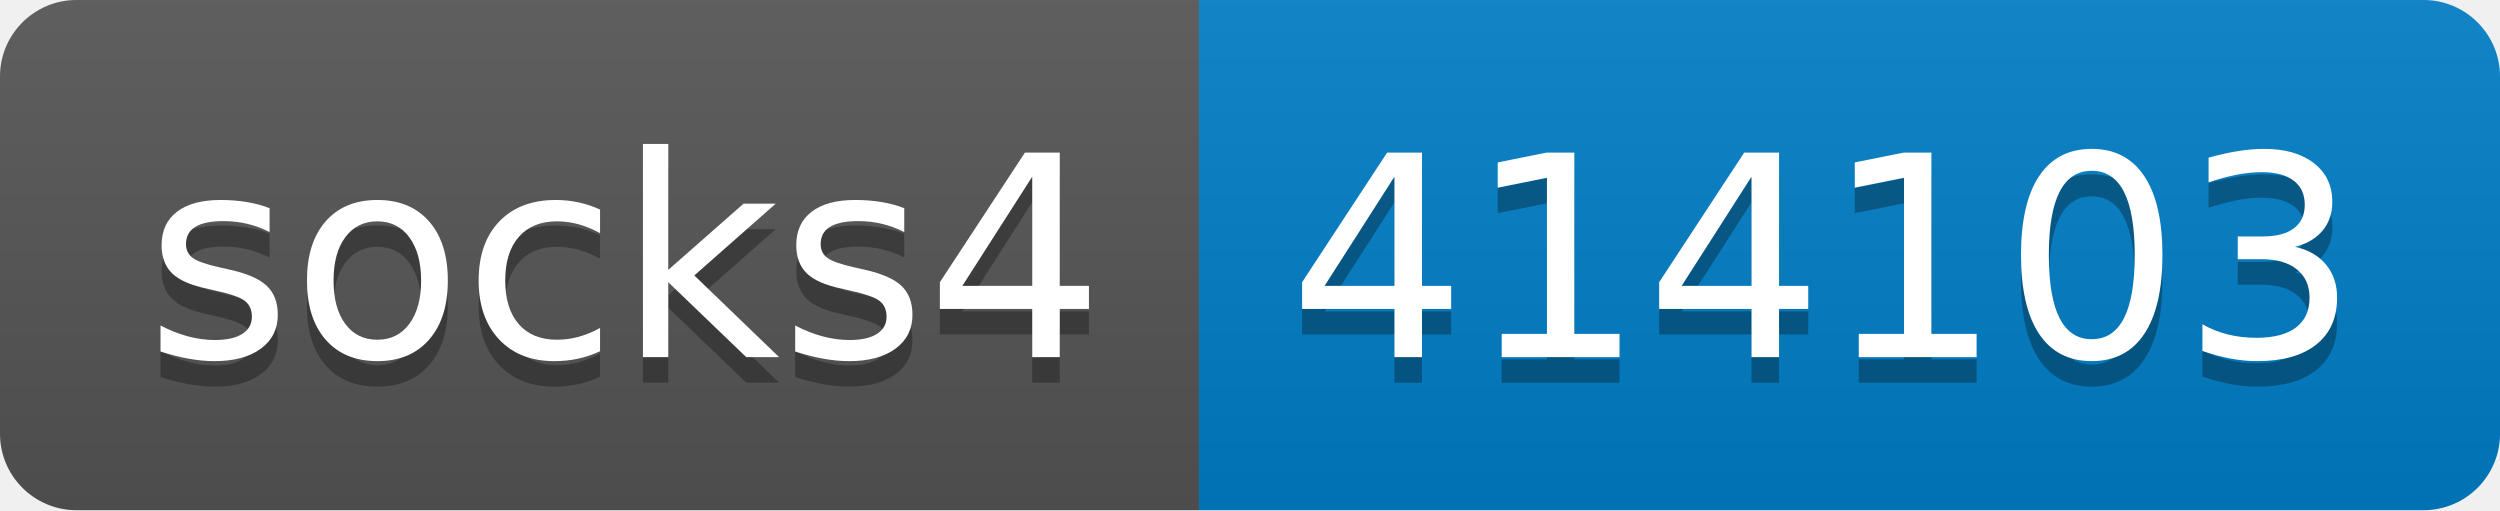
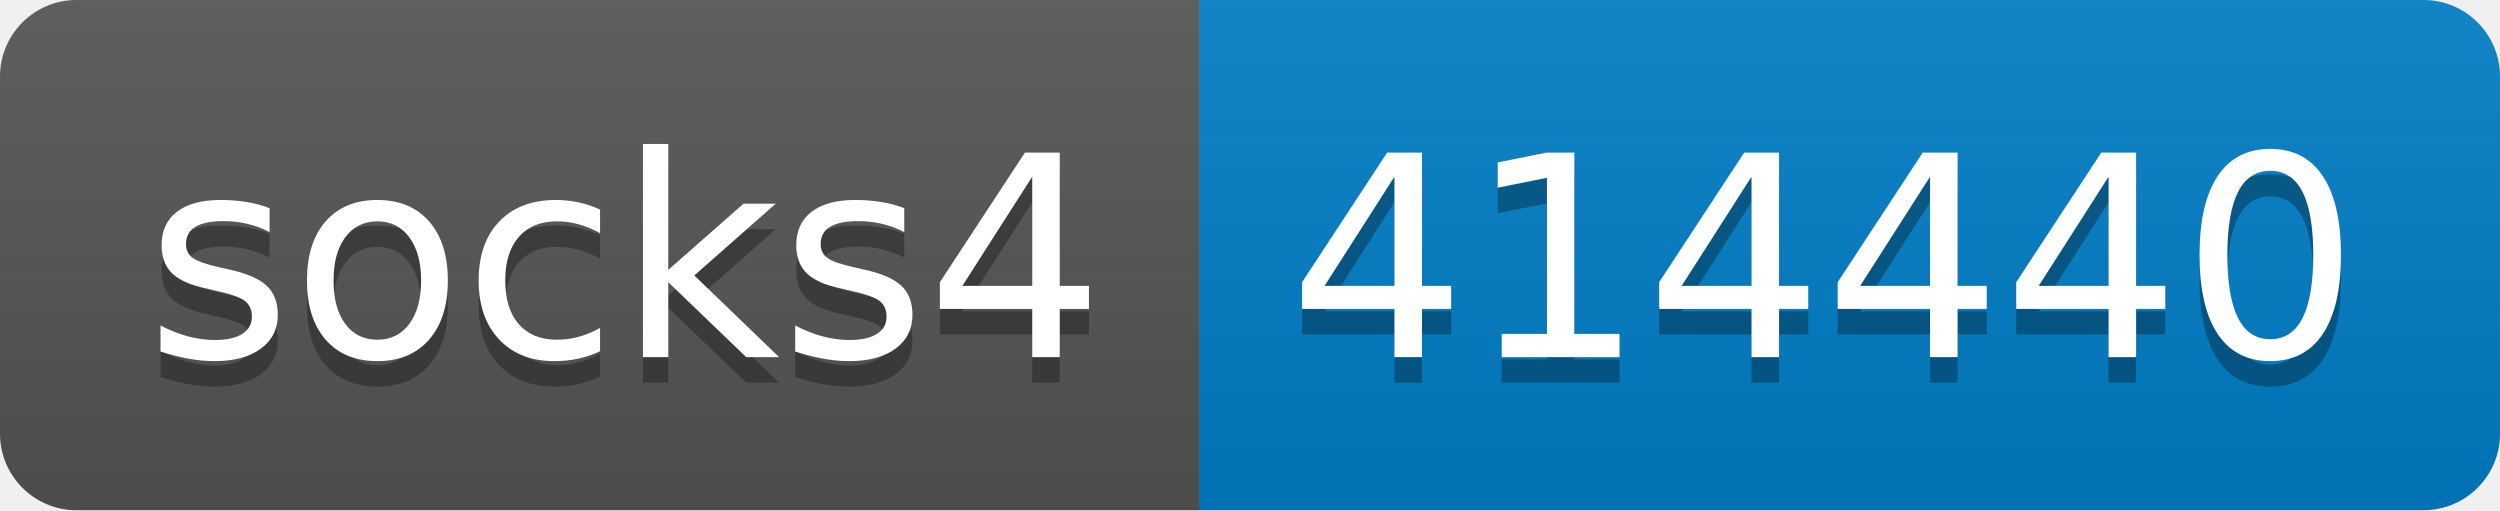
- <svg xmlns="http://www.w3.org/2000/svg" width="98" height="20" role="img" aria-label="socks4: 414103">
+ <svg xmlns="http://www.w3.org/2000/svg" width="98" height="20" role="img" aria-label="socks4: 414440">
  <linearGradient id="s" x2="0" y2="100%">
    <stop offset="0" stop-color="#bbb" stop-opacity=".1" />
    <stop offset="1" stop-opacity=".1" />
  </linearGradient>
  <clipPath id="r">
    <rect width="98" height="20" rx="3" fill="#fff" />
  </clipPath>
  <g clip-path="url(#r)">
    <rect width="47" height="20" fill="#555" />
    <rect x="47" width="51" height="20" fill="#007ec6" />
    <rect width="98" height="20" fill="url(#s)" />
  </g>
  <g fill="#fff" text-anchor="middle" font-family="Verdana,Geneva,DejaVu Sans,sans-serif" text-rendering="geometricPrecision" font-size="110">
    <text aria-hidden="true" x="245" y="150" fill="#010101" fill-opacity=".3" transform="scale(.1)" textLength="370">socks4</text>
    <text x="245" y="140" transform="scale(.1)" fill="#fff" textLength="370">socks4</text>
-     <text aria-hidden="true" x="715" y="150" fill="#010101" fill-opacity=".3" transform="scale(.1)" textLength="410">414103</text>
-     <text x="715" y="140" transform="scale(.1)" fill="#fff" textLength="410">414103</text>
+     <text aria-hidden="true" x="715" y="150" fill="#010101" fill-opacity=".3" transform="scale(.1)" textLength="410">414440</text>
+     <text x="715" y="140" transform="scale(.1)" fill="#fff" textLength="410">414440</text>
  </g>
</svg>
